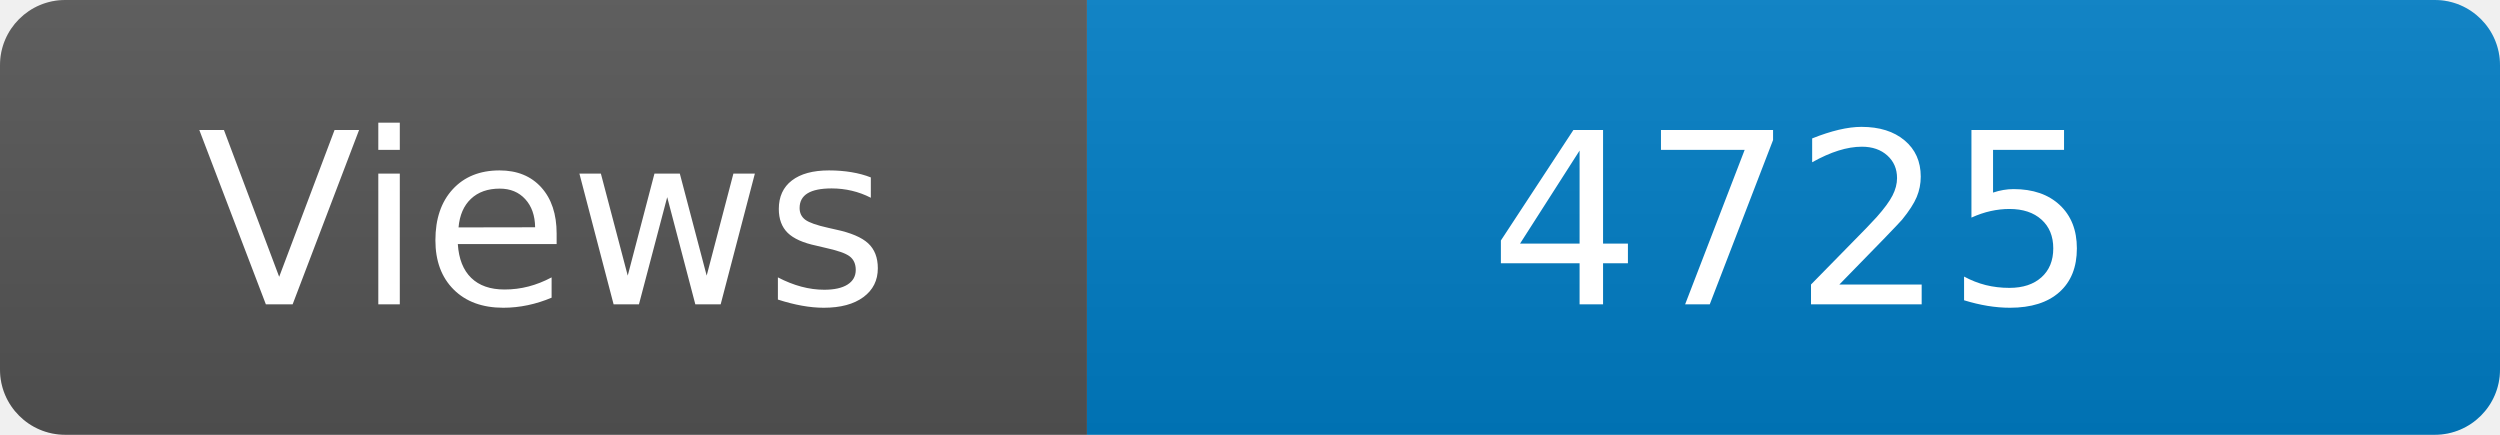
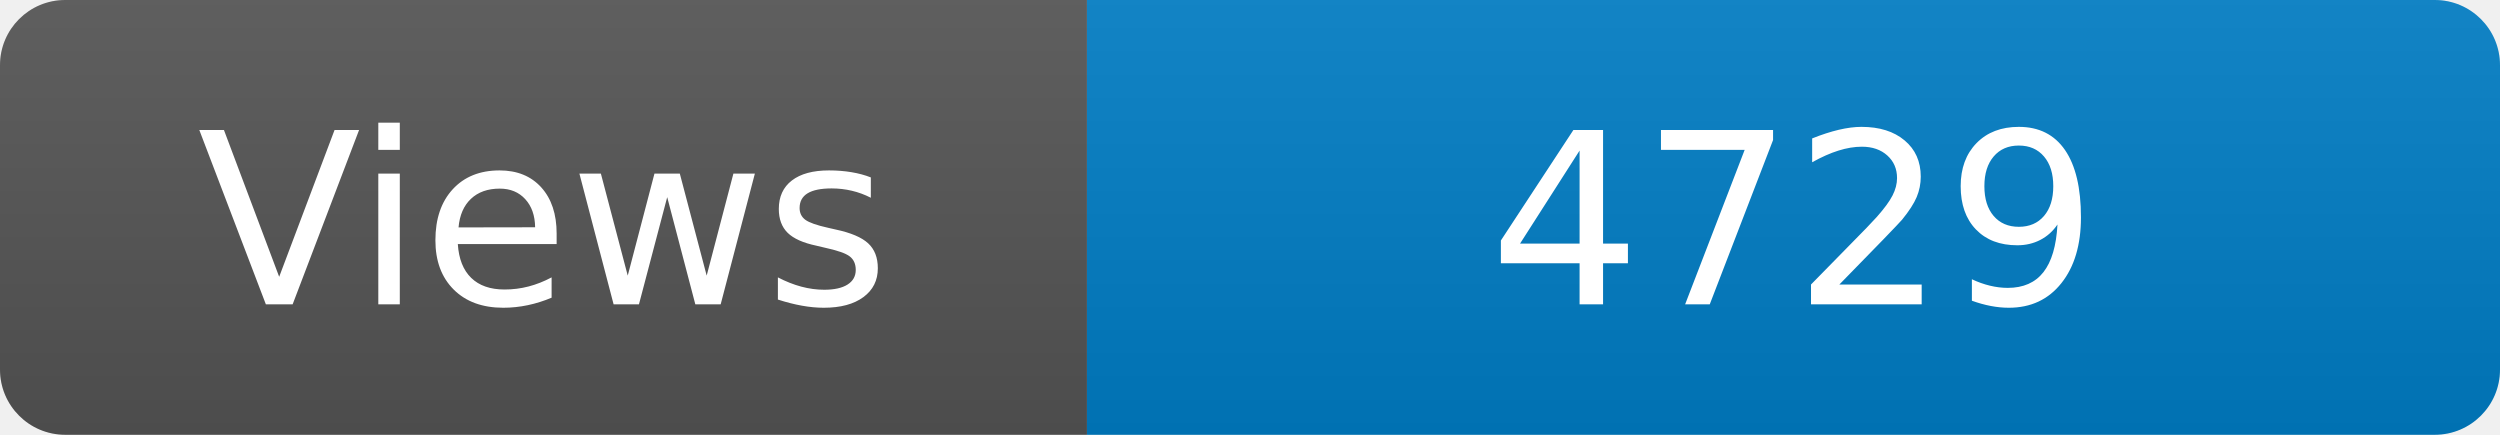
<svg xmlns="http://www.w3.org/2000/svg" width="115" height="20" role="img" aria-label="Maintained?: yes">
  <linearGradient id="s" x2="0" y2="100%">
    <stop offset="0" stop-color="#bbb" stop-opacity=".1" />
    <stop offset="1" stop-opacity=".1" />
  </linearGradient>
  <clipPath id="r">
    <rect width="115" height="20" rx="3" fill="#fff" />
  </clipPath>
  <g clip-path="url(#r)">
    <rect width="50" height="20" fill="#555" />
    <rect x="50" width="160" height="20" fill="#007ec6" />
    <rect width="115" height="20" fill="url(#s)" />
  </g>
  <g fill="#fff" text-anchor="middle" font-family="Verdana,Geneva,DejaVu Sans,sans-serif" font-size="110">
    <text x="250" y="140" transform="scale(.1)" fill="#fff">Views</text>
-     <text x="825" y="140" transform="scale(.1)" fill="#fff">4725</text>
+     <text x="825" y="140" transform="scale(.1)" fill="#fff">4729</text>
  </g>
</svg>
